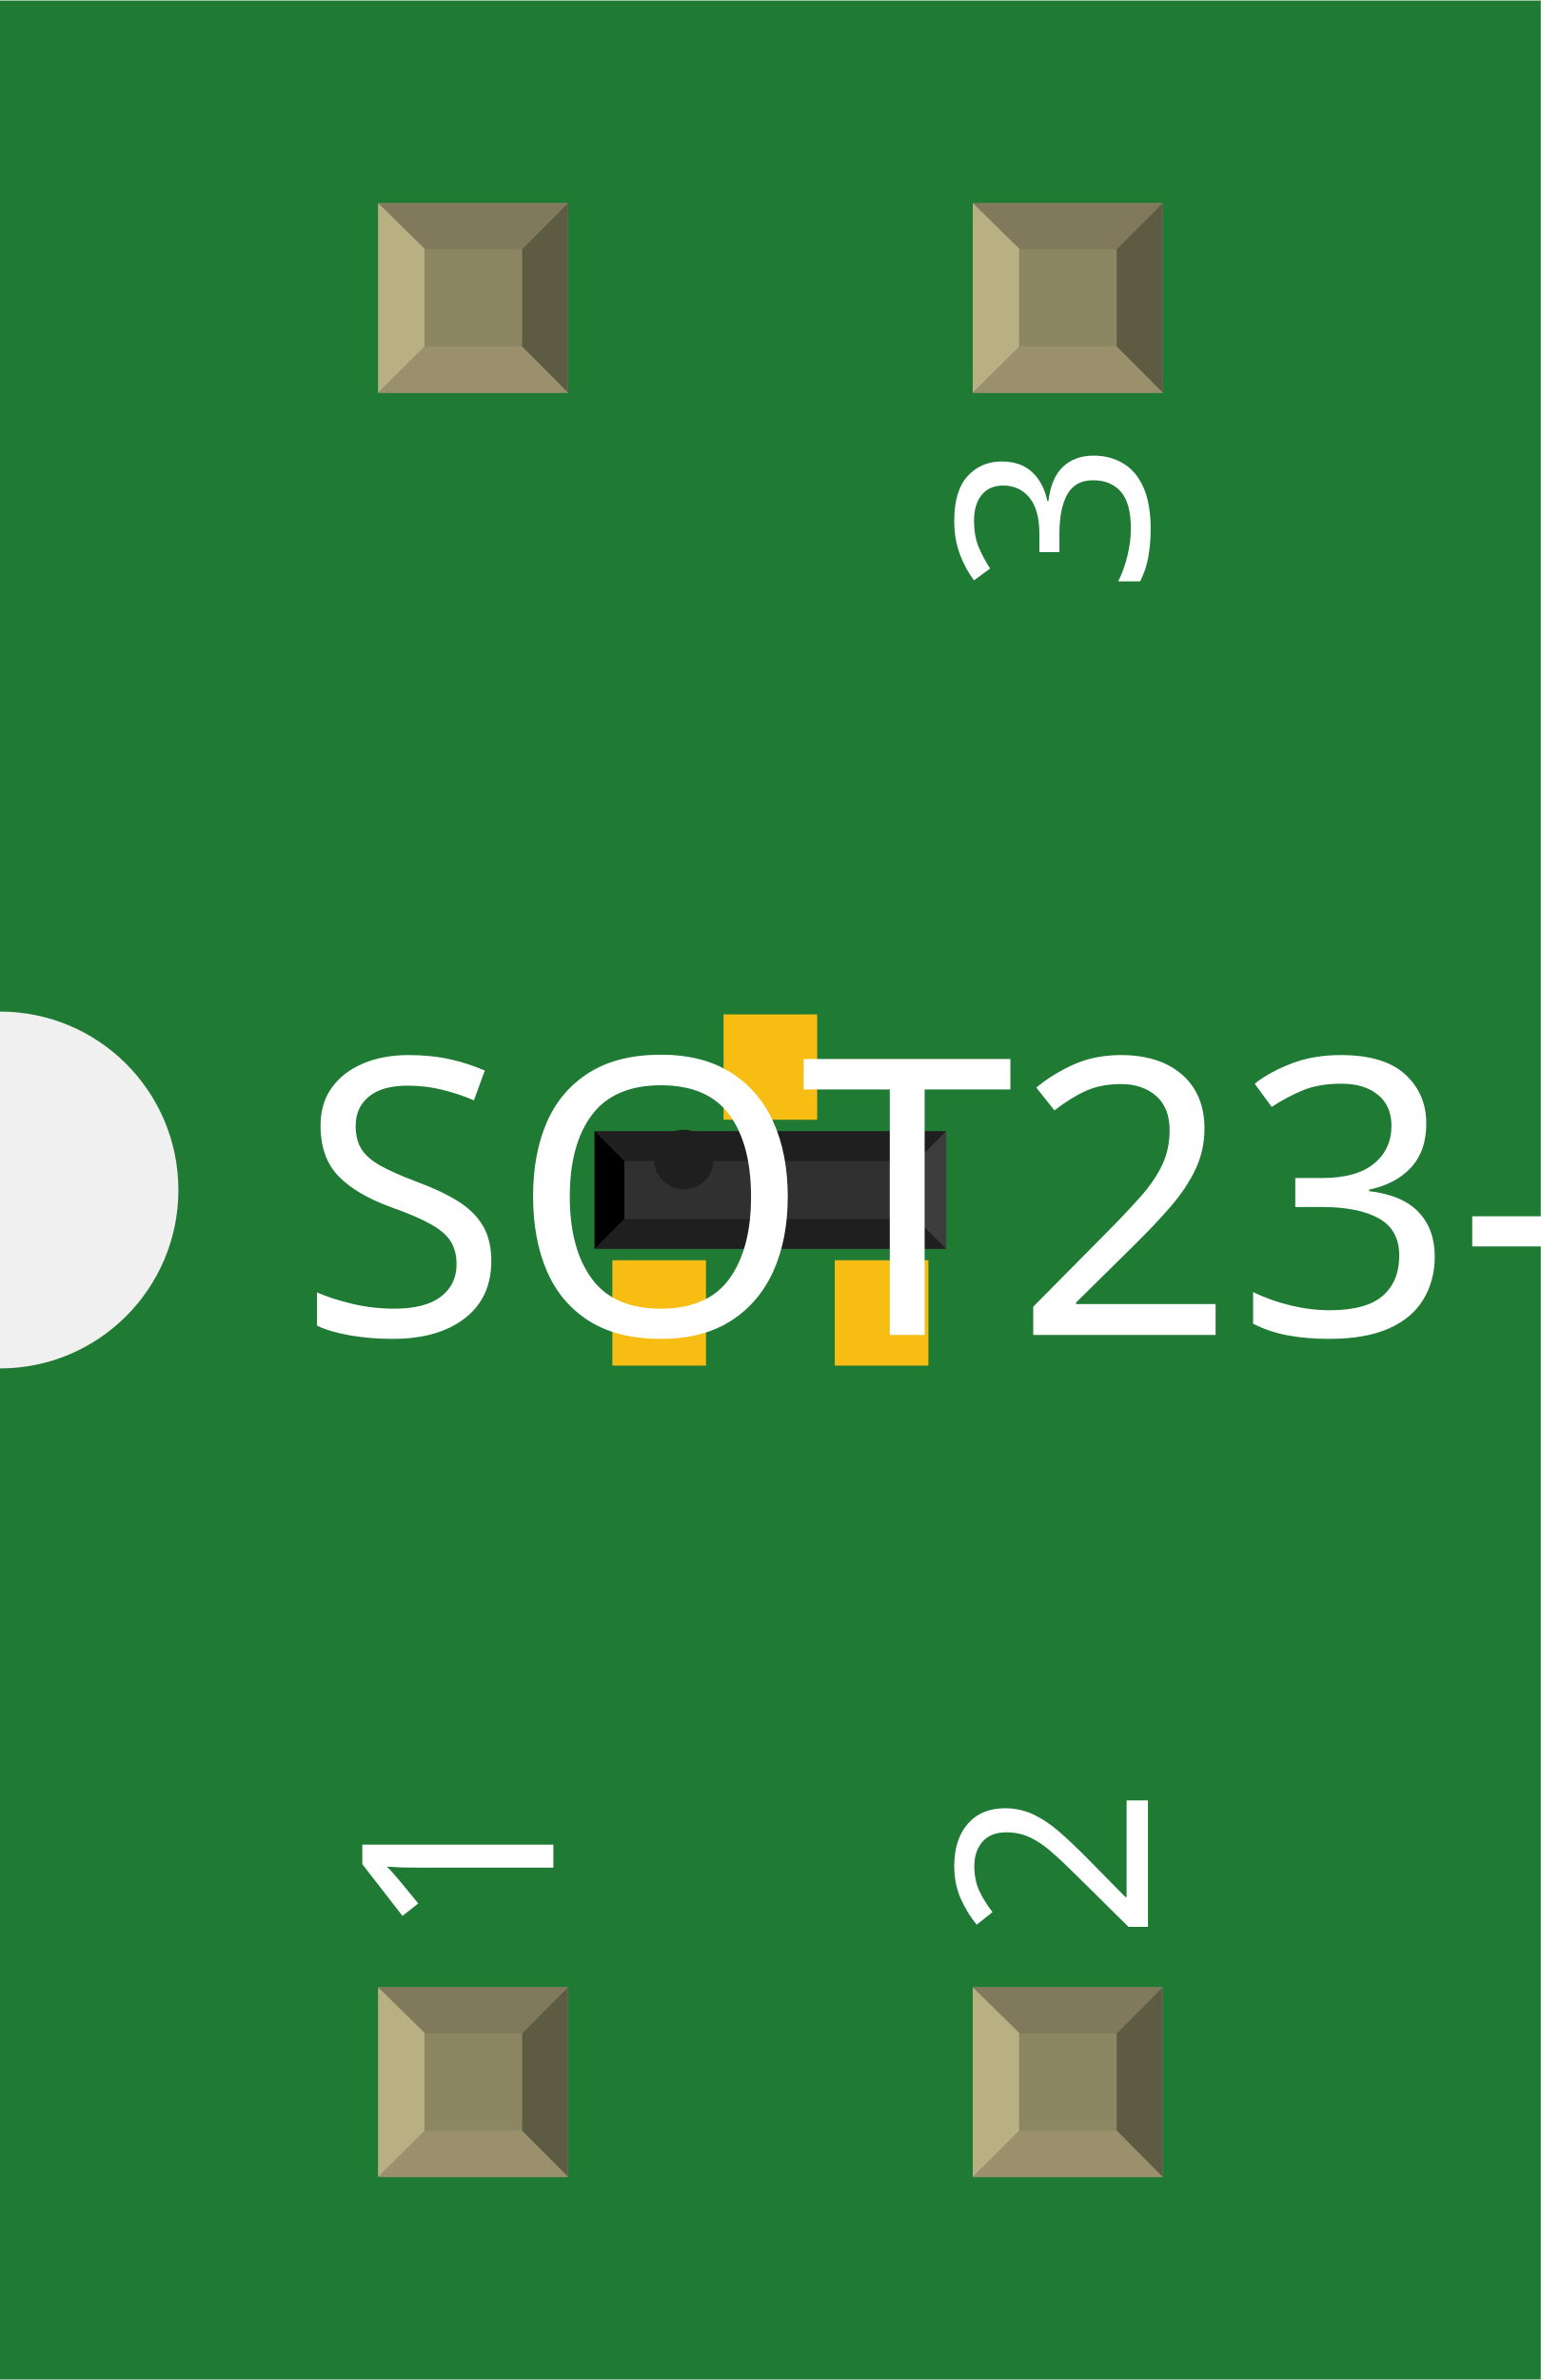
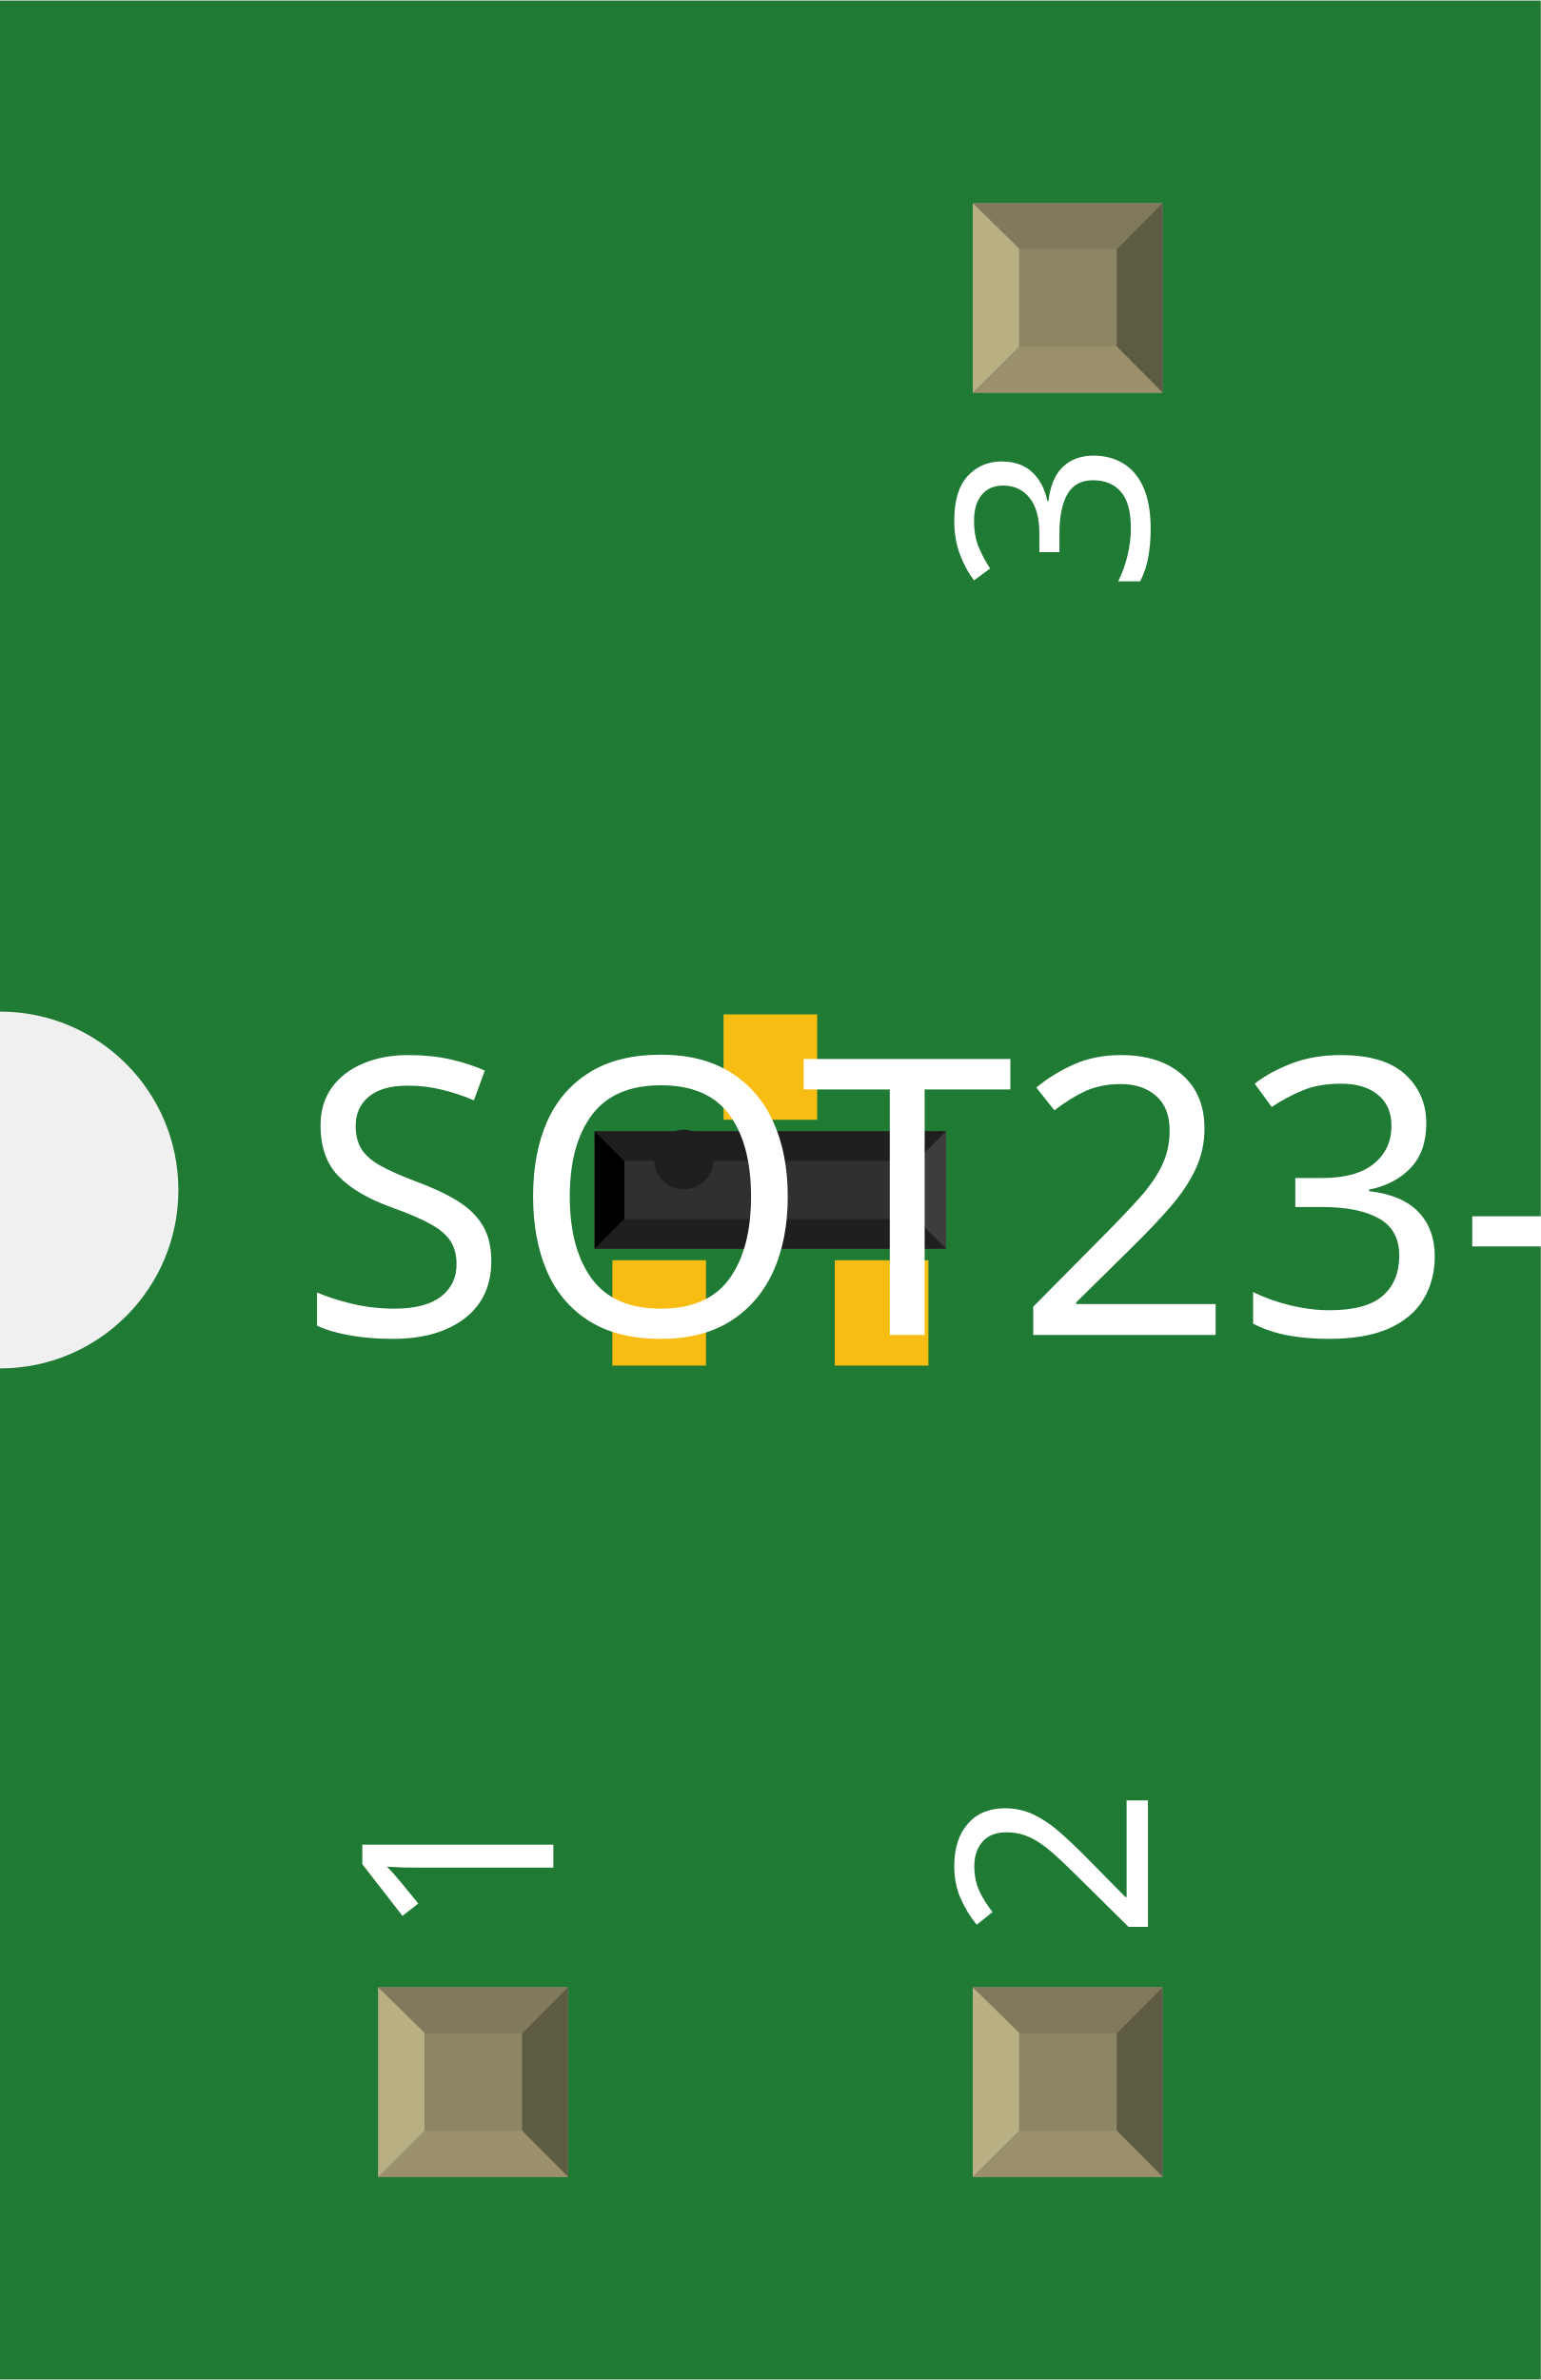
<svg xmlns="http://www.w3.org/2000/svg" width="0.259in" x="0in" version="1.2" y="0in" height="0.4in" viewBox="0 0 259.118 400" baseProfile="tiny">
  <g id="breadboard">
    <g id="icon">
      <path fill="#1F7A34" stroke="none" stroke-width="0" d="M0,0L0,170A30,30 0 0 1 0,230L0,400L259.118,400L259.118,0L0,0z" />
      <g transform="translate(70.4409,140.945)">
        <g transform="matrix(0.5, 0, 0, 0.5, 29.5591, 29.5276)">
          <rect width="31.496" x="5.968" y="82.677" fill="#F7BD13" connectorname="1" height="35.433" stroke="none" stroke-linecap="round" stroke-width="0" />
          <rect width="31.496" x="80.772" y="82.677" fill="#F7BD13" connectorname="2" height="35.433" stroke="none" stroke-linecap="round" stroke-width="0" />
          <rect width="31.496" x="43.37" y="0" fill="#F7BD13" connectorname="3" height="35.433" stroke="none" stroke-linecap="round" stroke-width="0" />
          <rect width="118.236" x="0" y="39.307" fill="#303030" height="39.496" stroke="none" stroke-width="0" />
          <polygon fill="#1f1f1f" points="0,39.307 118.236,39.307 108.236,49.307 10,49.307" />
          <polygon fill="#1f1f1f" points="0,78.803 118.236,78.803 108.236,68.803 10,68.803" />
          <polygon fill="#000000" points="0,39.307 0,78.803 10,68.803 10,49.307" />
          <polygon fill="#3d3d3d" points="118.236,39.307 118.236,78.803 108.236,68.803 108.236,49.307" />
          <circle fill="#1f1f1f" cx="30" cy="48.803" stroke="none" r="10" stroke-width="0" />
        </g>
      </g>
      <text x="50" y="224.375" font-family="OCRA" fill="white" text-anchor="start" stroke="none" id="label" stroke-width="0" font-size="65">SOT23-3</text>
      <g transform="translate(93.0591,326.05)">
        <g transform="rotate(-90)">
          <text x="0" y="0" font-family="OCRA" fill="white" text-anchor="start" stroke="none" stroke-width="0" font-size="45">1</text>
        </g>
      </g>
-       <g transform="translate(93.0591,73.95)">
-         <g transform="rotate(-90)">
-           <text x="0" y="0" font-family="OCRA" fill="white" text-anchor="end" stroke="none" stroke-width="0" font-size="45" />
-         </g>
-       </g>
      <g transform="translate(193.059,326.05)">
        <g transform="rotate(-90)">
          <text x="0" y="0" font-family="OCRA" fill="white" text-anchor="start" stroke="none" stroke-width="0" font-size="45">2</text>
        </g>
      </g>
      <g transform="translate(193.059,73.95)">
        <g transform="rotate(-90)">
          <text x="0" y="0" font-family="OCRA" fill="white" text-anchor="end" stroke="none" stroke-width="0" font-size="45">3</text>
        </g>
      </g>
    </g>
    <g transform="translate(63.5941,334.05)">
      <rect width="31.93" x="0" y="0" fill="#8D8C8C" height="31.9" id="connector0pin" stroke-width="0" />
-       <rect width="16.444" x="7.792" y="7.735" fill="#8C8663" height="16.415" stroke-width="0" />
-       <polygon fill="#B8AF82" points="0,31.9,7.792,24.137,7.792,6.972,0,0" stroke-width="0" />
-       <polygon fill="#80795B" points="24.208,7.763,7.903,7.763,0,0,31.93,0" stroke-width="0" />
-       <polygon fill="#5E5B43" points="24.208,24.137,24.208,7.763,31.93,0,31.93,31.9" stroke-width="0" />
-       <polygon fill="#9A916C" points="0,31.9,7.875,24.137,24.208,24.137,31.93,31.9" stroke-width="0" />
-     </g>
-     <g transform="translate(63.5941,34.05)">
-       <rect width="31.93" x="0" y="0" fill="#8D8C8C" height="31.9" id="" stroke-width="0" />
      <rect width="16.444" x="7.792" y="7.735" fill="#8C8663" height="16.415" stroke-width="0" />
      <polygon fill="#B8AF82" points="0,31.9,7.792,24.137,7.792,6.972,0,0" stroke-width="0" />
      <polygon fill="#80795B" points="24.208,7.763,7.903,7.763,0,0,31.93,0" stroke-width="0" />
      <polygon fill="#5E5B43" points="24.208,24.137,24.208,7.763,31.93,0,31.93,31.9" stroke-width="0" />
      <polygon fill="#9A916C" points="0,31.9,7.875,24.137,24.208,24.137,31.93,31.9" stroke-width="0" />
    </g>
    <g transform="translate(163.594,334.05)">
      <rect width="31.93" x="0" y="0" fill="#8D8C8C" height="31.9" id="connector1pin" stroke-width="0" />
      <rect width="16.444" x="7.792" y="7.735" fill="#8C8663" height="16.415" stroke-width="0" />
      <polygon fill="#B8AF82" points="0,31.9,7.792,24.137,7.792,6.972,0,0" stroke-width="0" />
      <polygon fill="#80795B" points="24.208,7.763,7.903,7.763,0,0,31.93,0" stroke-width="0" />
      <polygon fill="#5E5B43" points="24.208,24.137,24.208,7.763,31.93,0,31.93,31.9" stroke-width="0" />
      <polygon fill="#9A916C" points="0,31.9,7.875,24.137,24.208,24.137,31.93,31.9" stroke-width="0" />
    </g>
    <g transform="translate(163.594,34.05)">
      <rect width="31.93" x="0" y="0" fill="#8D8C8C" height="31.9" id="connector2pin" stroke-width="0" />
      <rect width="16.444" x="7.792" y="7.735" fill="#8C8663" height="16.415" stroke-width="0" />
      <polygon fill="#B8AF82" points="0,31.9,7.792,24.137,7.792,6.972,0,0" stroke-width="0" />
      <polygon fill="#80795B" points="24.208,7.763,7.903,7.763,0,0,31.93,0" stroke-width="0" />
      <polygon fill="#5E5B43" points="24.208,24.137,24.208,7.763,31.93,0,31.93,31.9" stroke-width="0" />
      <polygon fill="#9A916C" points="0,31.9,7.875,24.137,24.208,24.137,31.93,31.9" stroke-width="0" />
    </g>
  </g>
</svg>
